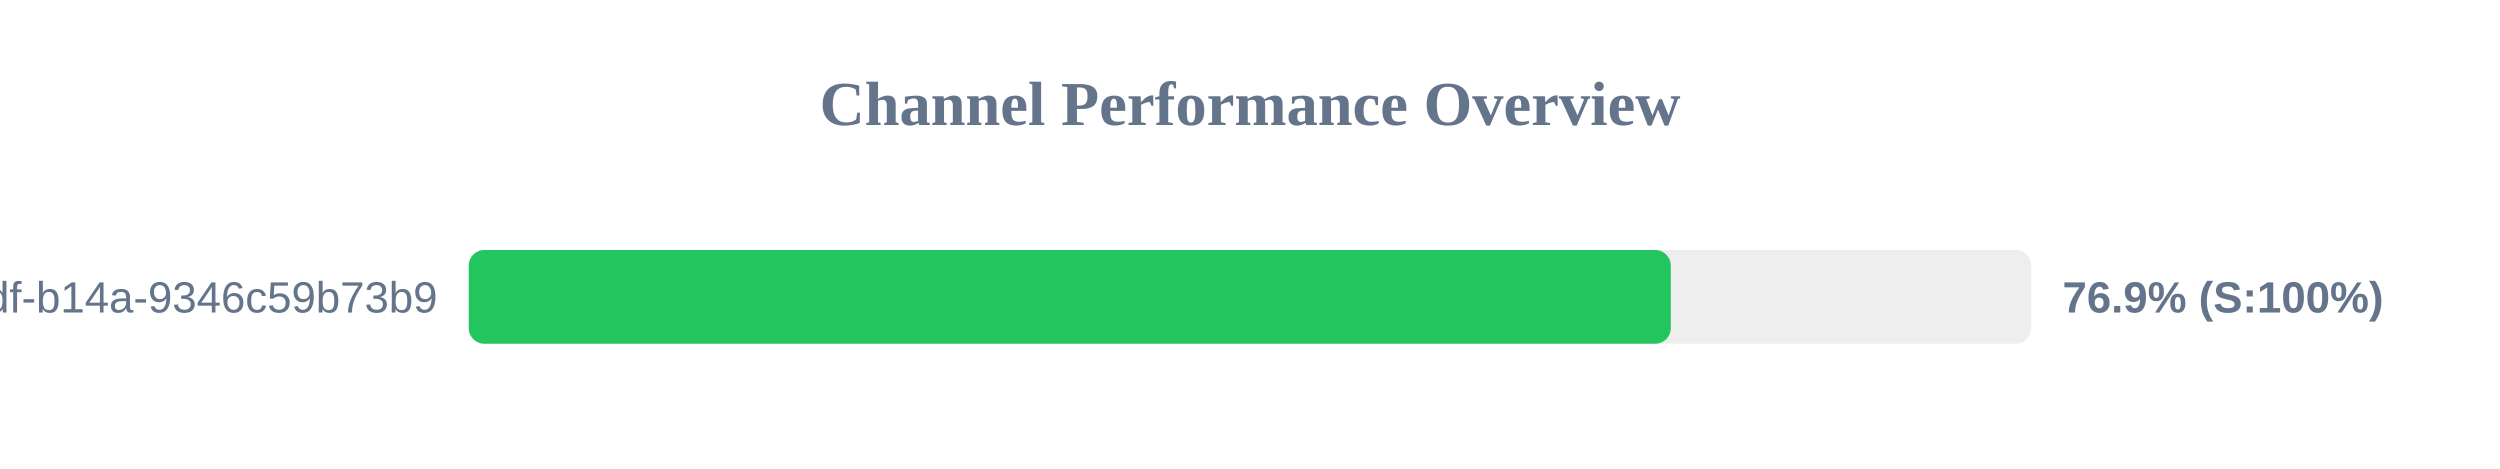
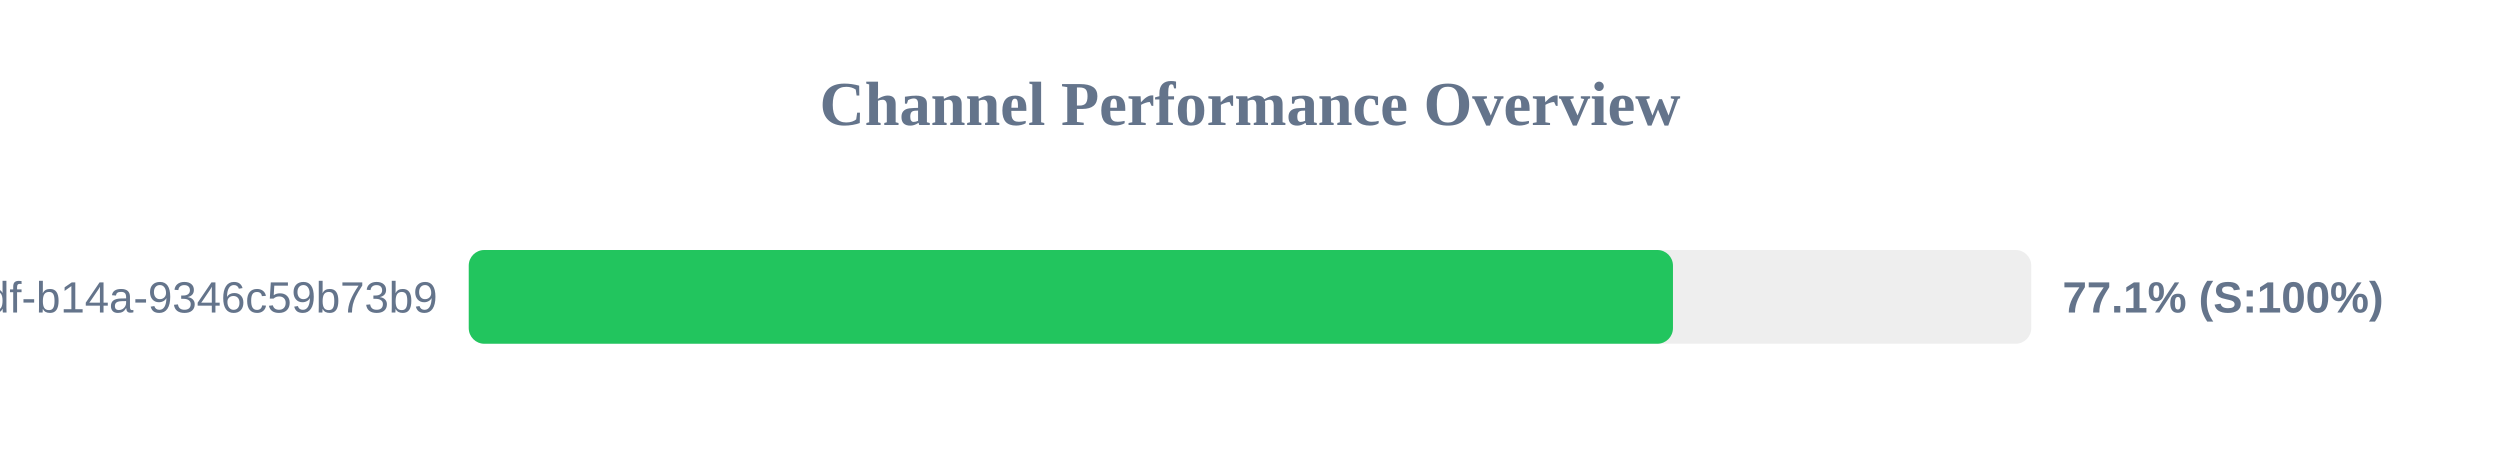
<svg xmlns="http://www.w3.org/2000/svg" width="800" height="150" version="1.1">
  <style>
        .row { font: 14px Arial; fill: #64748b; }
        .score { font: bold 14px Arial; fill: #64748b; }
    </style>
  <text x="400" y="40" text-anchor="middle" font-size="20px" font-weight="bold" fill="#64748b">Channel Performance Overview</text>
  <rect x="150" y="80" width="500" height="30" fill="#eee" rx="5" />
-   <rect x="150" y="80" width="384.65" height="30" fill="#22c55e" rx="5" />
+   <rect x="150" y="80" width="385.35" height="30" fill="#22c55e" rx="5" />
  <text x="140" y="100" text-anchor="end" class="row">?uuid=55ca7a9e-cf90-49df-b14a-9346c59b73b9</text>
-   <text x="660" y="100" text-anchor="start" class="score">76.9% (S:100%)</text>
+   <text x="660" y="100" text-anchor="start" class="score">77.1% (S:100%)</text>
</svg>
